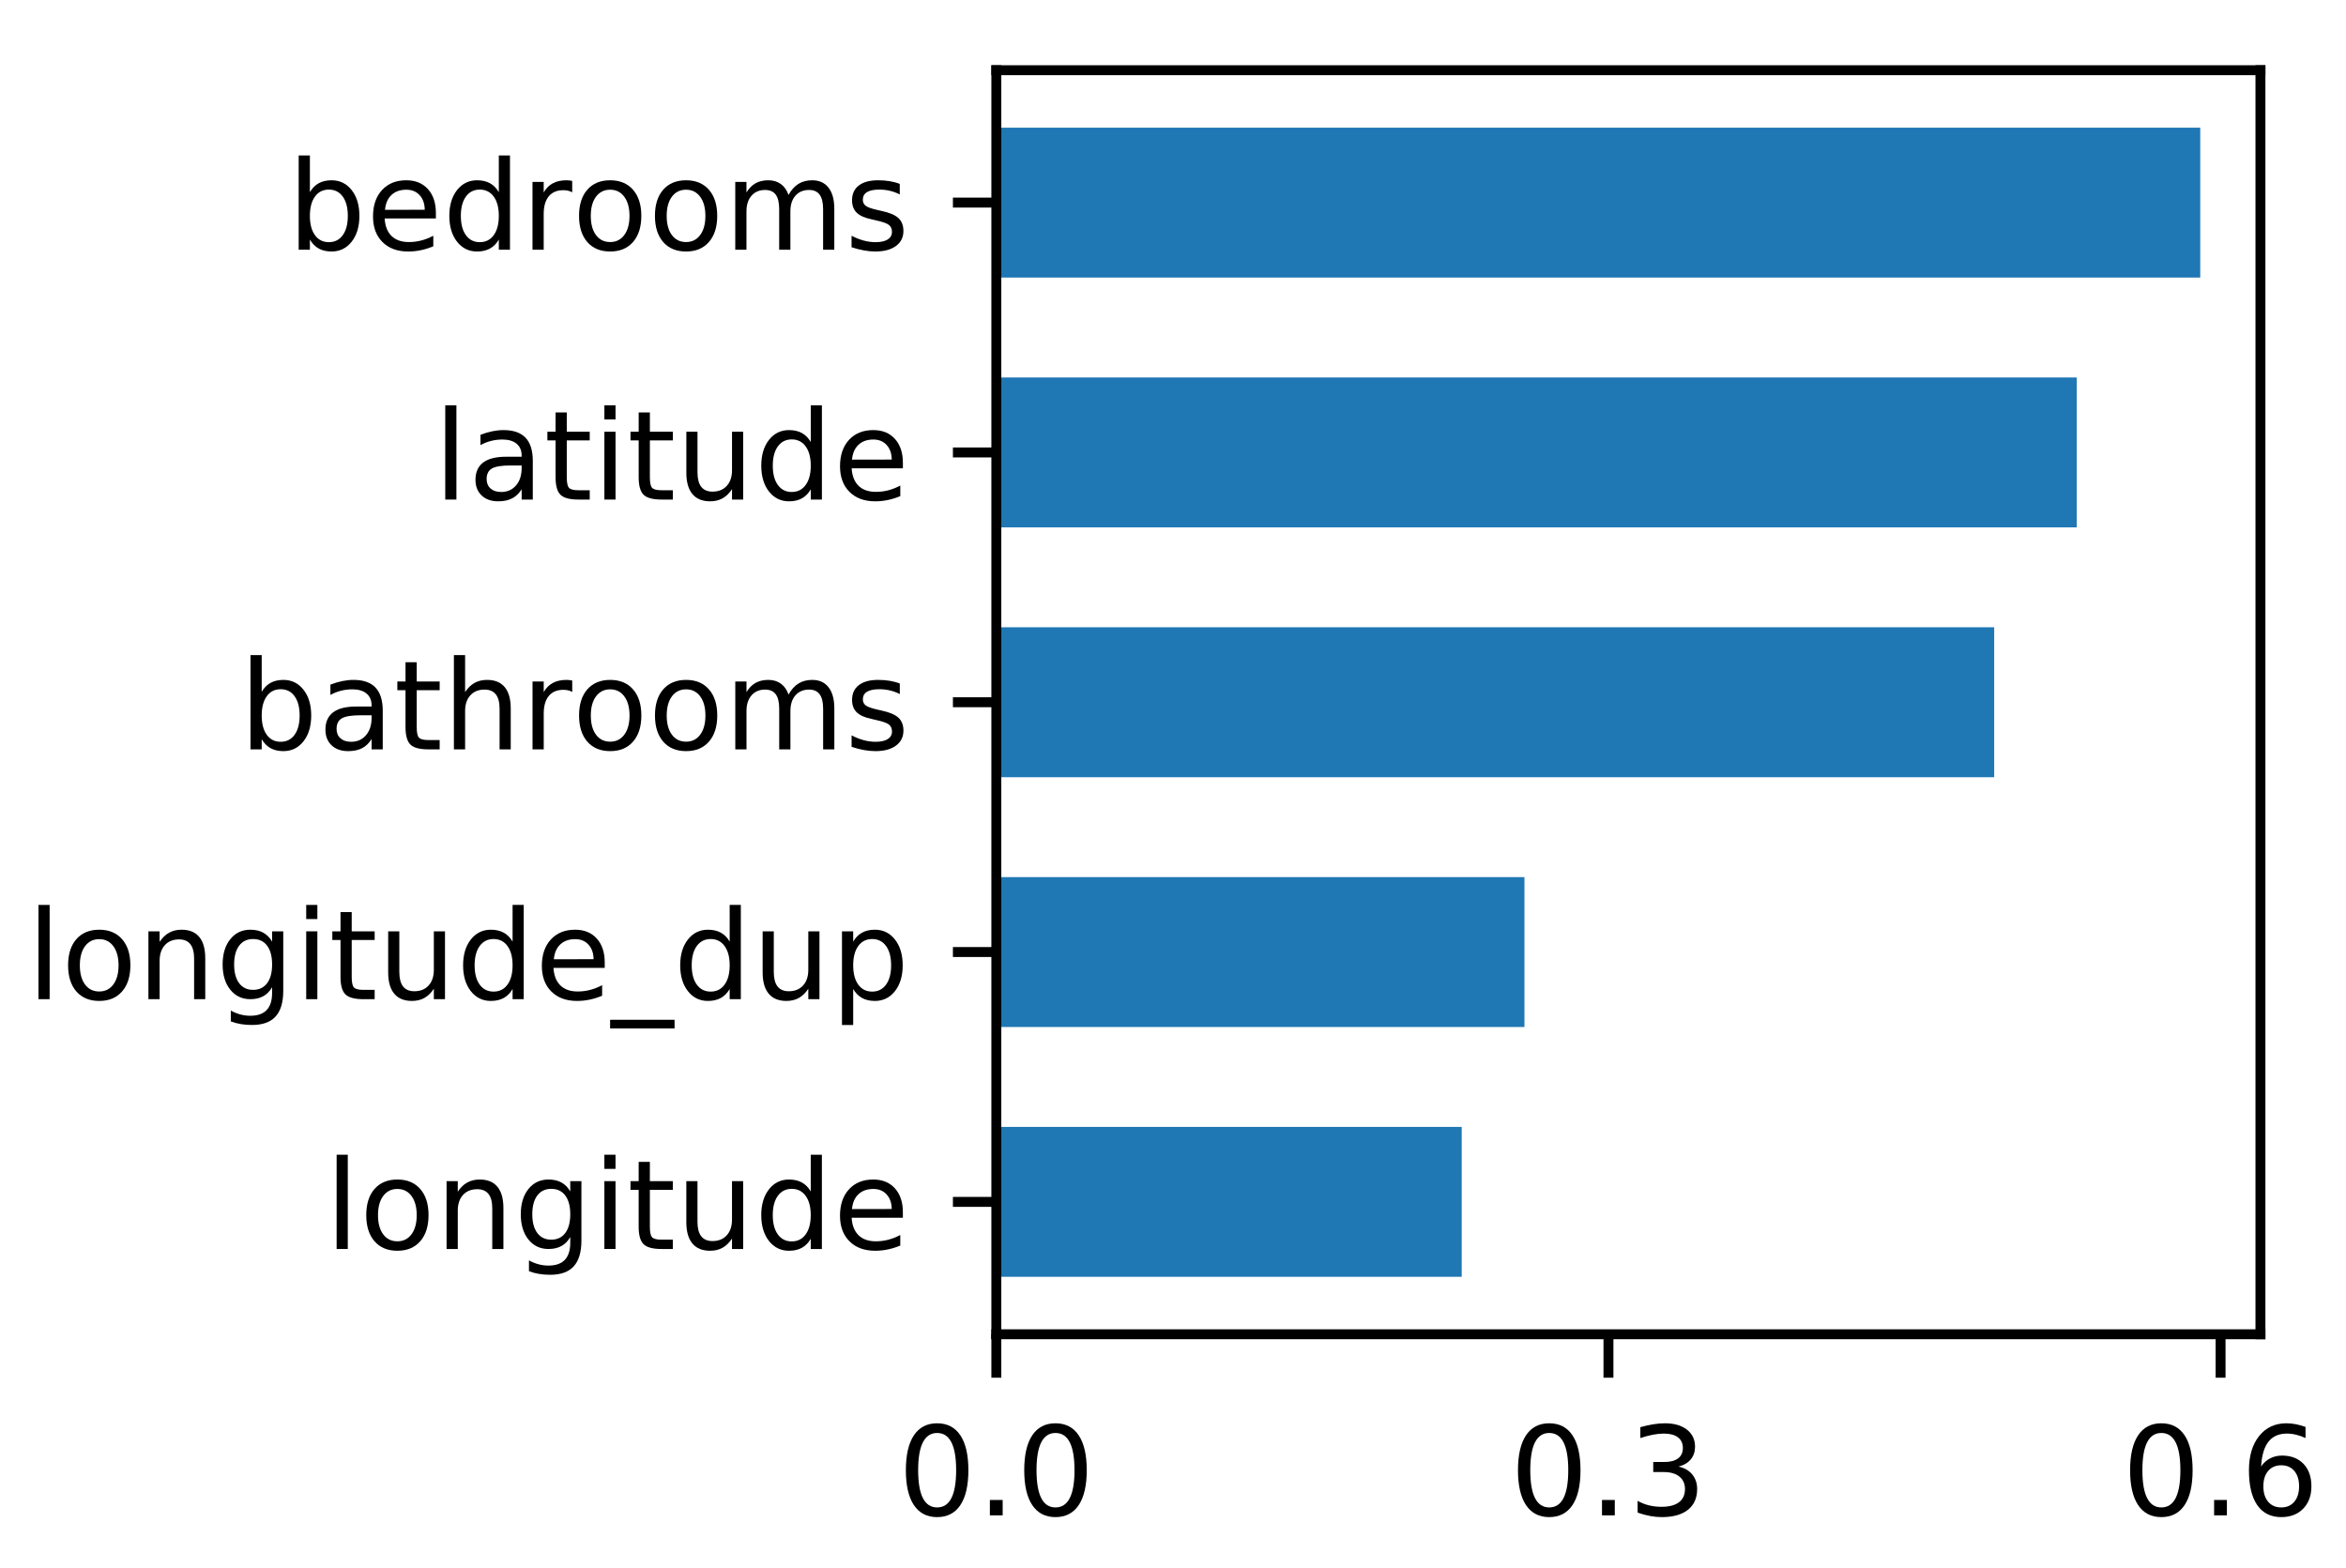
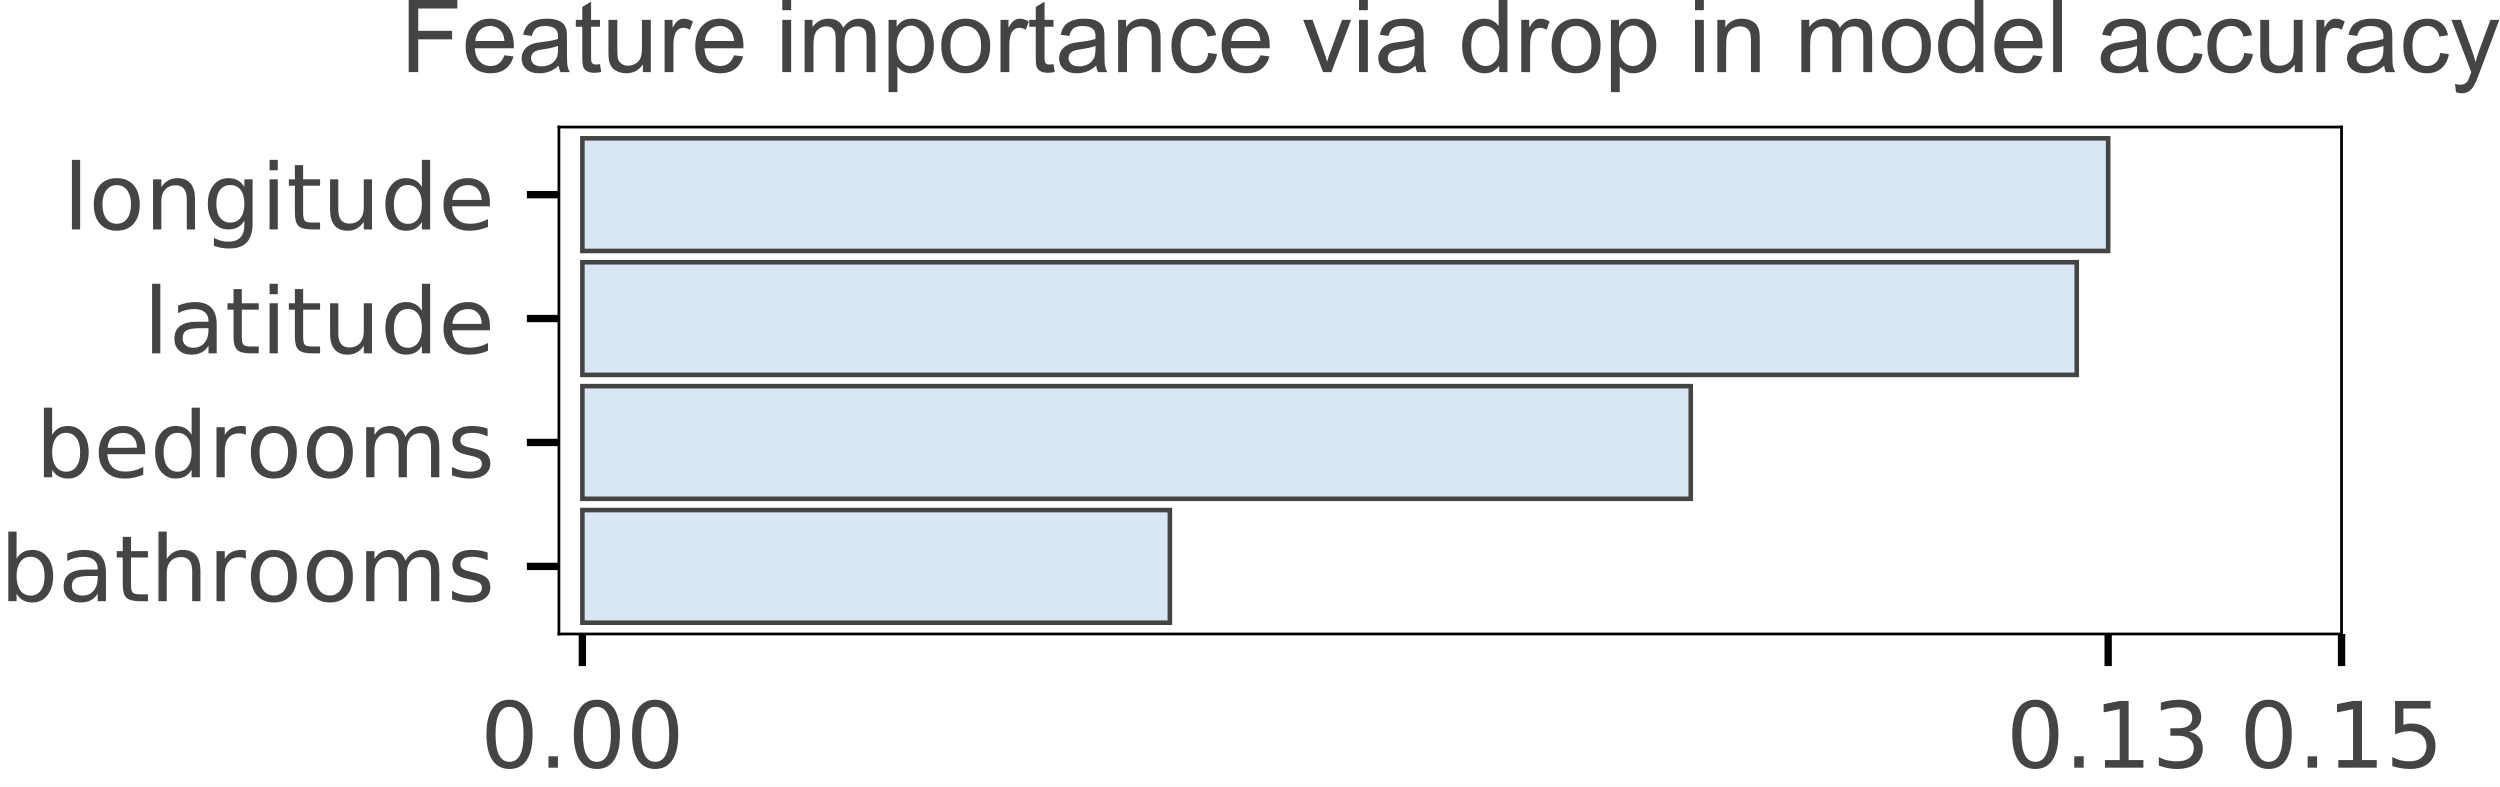
- <svg xmlns="http://www.w3.org/2000/svg" xmlns:xlink="http://www.w3.org/1999/xlink" height="126.398pt" version="1.1" viewBox="0 0 189.112 126.398" width="189.112pt">
+ <svg xmlns="http://www.w3.org/2000/svg" xmlns:xlink="http://www.w3.org/1999/xlink" height="85.905pt" version="1.1" viewBox="0 0 272.984 85.905" width="272.984pt">
  <defs>
    <style type="text/css">
*{stroke-linecap:butt;stroke-linejoin:round;}
  </style>
  </defs>
  <g id="figure_1">
    <g id="patch_1">
-       <path d="M 0 126.398  L 189.112 126.398  L 189.112 0  L 0 0  z " style="fill:#ffffff;" />
+       <path d="M 0 85.905  L 272.984 85.905  L 272.984 0  L 0 0  z " style="fill:#ffffff;" />
    </g>
    <g id="axes_1">
      <g id="patch_2">
-         <path d="M 80.315 107.56  L 182.215 107.56  L 182.215 5.66  L 80.315 5.66  z " style="fill:#ffffff;" />
+         <path d="M 61.03 69.227  L 255.68 69.227  L 255.68 13.874  L 61.03 13.874  z " style="fill:#ffffff;" />
      </g>
      <g id="patch_3">
-         <path clip-path="url(#p78bfef80ca)" d="M 80.315 102.928  L 117.83 102.928  L 117.83 90.845  L 80.315 90.845  z " style="fill:#1f77b4;" />
+         <path clip-path="url(#pf022a910e2)" d="M 63.591 15.104  L 230.198 15.104  L 230.198 27.404  L 63.591 27.404  z " style="fill:#d9e6f5;stroke:#444443;stroke-linejoin:miter;stroke-width:0.5;" />
      </g>
      <g id="patch_4">
-         <path clip-path="url(#p78bfef80ca)" d="M 80.315 82.79  L 122.886 82.79  L 122.886 70.707  L 80.315 70.707  z " style="fill:#1f77b4;" />
+         <path clip-path="url(#pf022a910e2)" d="M 63.591 28.634  L 226.768 28.634  L 226.768 40.935  L 63.591 40.935  z " style="fill:#d9e6f5;stroke:#444443;stroke-linejoin:miter;stroke-width:0.5;" />
      </g>
      <g id="patch_5">
-         <path clip-path="url(#p78bfef80ca)" d="M 80.315 62.652  L 160.752 62.652  L 160.752 50.568  L 80.315 50.568  z " style="fill:#1f77b4;" />
+         <path clip-path="url(#pf022a910e2)" d="M 63.591 42.165  L 184.621 42.165  L 184.621 54.466  L 63.591 54.466  z " style="fill:#d9e6f5;stroke:#444443;stroke-linejoin:miter;stroke-width:0.5;" />
      </g>
      <g id="patch_6">
-         <path clip-path="url(#p78bfef80ca)" d="M 80.315 42.513  L 167.407 42.513  L 167.407 30.43  L 80.315 30.43  z " style="fill:#1f77b4;" />
-       </g>
-       <g id="patch_7">
-         <path clip-path="url(#p78bfef80ca)" d="M 80.315 22.375  L 177.362 22.375  L 177.362 10.292  L 80.315 10.292  z " style="fill:#1f77b4;" />
+         <path clip-path="url(#pf022a910e2)" d="M 63.591 55.696  L 127.743 55.696  L 127.743 67.997  L 63.591 67.997  z " style="fill:#d9e6f5;stroke:#444443;stroke-linejoin:miter;stroke-width:0.5;" />
      </g>
      <g id="matplotlib.axis_1">
        <g id="xtick_1">
          <g id="line2d_1">
            <defs>
-               <path d="M 0 0  L 0 3.5  " id="m0fa4ac87ff" style="stroke:#000000;stroke-width:0.8;" />
-             </defs>
-             <g>
-               <use style="stroke:#000000;stroke-width:0.8;" x="80.315" xlink:href="#m0fa4ac87ff" y="107.56" />
+               <path d="M 0 0  L 0 3.5  " id="madf10efa1b" style="stroke:#000000;stroke-width:0.8;" />
+             </defs>
+             <g>
+               <use style="stroke:#000000;stroke-width:0.8;" x="63.591" xlink:href="#madf10efa1b" y="69.227" />
            </g>
          </g>
          <g id="text_1">
            <defs>
              <path d="M 31.781 66.406  Q 24.172 66.406 20.328 58.906  Q 16.5 51.422 16.5 36.375  Q 16.5 21.391 20.328 13.891  Q 24.172 6.391 31.781 6.391  Q 39.453 6.391 43.281 13.891  Q 47.125 21.391 47.125 36.375  Q 47.125 51.422 43.281 58.906  Q 39.453 66.406 31.781 66.406  z M 31.781 74.219  Q 44.047 74.219 50.516 64.516  Q 56.984 54.828 56.984 36.375  Q 56.984 17.969 50.516 8.266  Q 44.047 -1.422 31.781 -1.422  Q 19.531 -1.422 13.062 8.266  Q 6.594 17.969 6.594 36.375  Q 6.594 54.828 13.062 64.516  Q 19.531 74.219 31.781 74.219  z " id="DejaVuSans-30" />
              <path d="M 10.688 12.406  L 21 12.406  L 21 0  L 10.688 0  z " id="DejaVuSans-2e" />
            </defs>
-             <g transform="translate(72.36312 122.1584)scale(0.1 -0.1)">
+             <g style="fill:#444443;" transform="translate(52.45806 83.82516)scale(0.1 -0.1)">
              <use xlink:href="#DejaVuSans-30" />
              <use x="63.623" xlink:href="#DejaVuSans-2e" />
              <use x="95.41" xlink:href="#DejaVuSans-30" />
+               <use x="159.033" xlink:href="#DejaVuSans-30" />
            </g>
          </g>
        </g>
        <g id="xtick_2">
          <g id="line2d_2">
            <g>
-               <use style="stroke:#000000;stroke-width:0.8;" x="129.658" xlink:href="#m0fa4ac87ff" y="107.56" />
+               <use style="stroke:#000000;stroke-width:0.8;" x="230.198" xlink:href="#madf10efa1b" y="69.227" />
            </g>
          </g>
          <g id="text_2">
            <defs>
+               <path d="M 12.406 8.297  L 28.516 8.297  L 28.516 63.922  L 10.984 60.406  L 10.984 69.391  L 28.422 72.906  L 38.281 72.906  L 38.281 8.297  L 54.391 8.297  L 54.391 0  L 12.406 0  z " id="DejaVuSans-31" />
              <path d="M 40.578 39.312  Q 47.656 37.797 51.625 33  Q 55.609 28.219 55.609 21.188  Q 55.609 10.406 48.188 4.484  Q 40.766 -1.422 27.094 -1.422  Q 22.516 -1.422 17.656 -0.516  Q 12.797 0.391 7.625 2.203  L 7.625 11.719  Q 11.719 9.328 16.594 8.109  Q 21.484 6.891 26.812 6.891  Q 36.078 6.891 40.938 10.547  Q 45.797 14.203 45.797 21.188  Q 45.797 27.641 41.281 31.266  Q 36.766 34.906 28.719 34.906  L 20.219 34.906  L 20.219 43.016  L 29.109 43.016  Q 36.375 43.016 40.234 45.922  Q 44.094 48.828 44.094 54.297  Q 44.094 59.906 40.109 62.906  Q 36.141 65.922 28.719 65.922  Q 24.656 65.922 20.016 65.031  Q 15.375 64.156 9.812 62.312  L 9.812 71.094  Q 15.438 72.656 20.344 73.438  Q 25.25 74.219 29.594 74.219  Q 40.828 74.219 47.359 69.109  Q 53.906 64.016 53.906 55.328  Q 53.906 49.266 50.438 45.094  Q 46.969 40.922 40.578 39.312  z " id="DejaVuSans-33" />
            </defs>
-             <g transform="translate(121.7061 122.1584)scale(0.1 -0.1)">
+             <g style="fill:#444443;" transform="translate(219.0649 83.82516)scale(0.1 -0.1)">
              <use xlink:href="#DejaVuSans-30" />
              <use x="63.623" xlink:href="#DejaVuSans-2e" />
-               <use x="95.41" xlink:href="#DejaVuSans-33" />
+               <use x="95.41" xlink:href="#DejaVuSans-31" />
+               <use x="159.033" xlink:href="#DejaVuSans-33" />
            </g>
          </g>
        </g>
        <g id="xtick_3">
          <g id="line2d_3">
            <g>
-               <use style="stroke:#000000;stroke-width:0.8;" x="179.001" xlink:href="#m0fa4ac87ff" y="107.56" />
+               <use style="stroke:#000000;stroke-width:0.8;" x="255.68" xlink:href="#madf10efa1b" y="69.227" />
            </g>
          </g>
          <g id="text_3">
            <defs>
-               <path d="M 33.016 40.375  Q 26.375 40.375 22.484 35.828  Q 18.609 31.297 18.609 23.391  Q 18.609 15.531 22.484 10.953  Q 26.375 6.391 33.016 6.391  Q 39.656 6.391 43.531 10.953  Q 47.406 15.531 47.406 23.391  Q 47.406 31.297 43.531 35.828  Q 39.656 40.375 33.016 40.375  z M 52.594 71.297  L 52.594 62.312  Q 48.875 64.062 45.094 64.984  Q 41.312 65.922 37.594 65.922  Q 27.828 65.922 22.672 59.328  Q 17.531 52.734 16.797 39.406  Q 19.672 43.656 24.016 45.922  Q 28.375 48.188 33.594 48.188  Q 44.578 48.188 50.953 41.516  Q 57.328 34.859 57.328 23.391  Q 57.328 12.156 50.688 5.359  Q 44.047 -1.422 33.016 -1.422  Q 20.359 -1.422 13.672 8.266  Q 6.984 17.969 6.984 36.375  Q 6.984 53.656 15.188 63.938  Q 23.391 74.219 37.203 74.219  Q 40.922 74.219 44.703 73.484  Q 48.484 72.75 52.594 71.297  z " id="DejaVuSans-36" />
-             </defs>
-             <g transform="translate(171.049 122.1584)scale(0.1 -0.1)">
+               <path d="M 10.797 72.906  L 49.516 72.906  L 49.516 64.594  L 19.828 64.594  L 19.828 46.734  Q 21.969 47.469 24.109 47.828  Q 26.266 48.188 28.422 48.188  Q 40.625 48.188 47.75 41.5  Q 54.891 34.812 54.891 23.391  Q 54.891 11.625 47.562 5.094  Q 40.234 -1.422 26.906 -1.422  Q 22.312 -1.422 17.547 -0.641  Q 12.797 0.141 7.719 1.703  L 7.719 11.625  Q 12.109 9.234 16.797 8.062  Q 21.484 6.891 26.703 6.891  Q 35.156 6.891 40.078 11.328  Q 45.016 15.766 45.016 23.391  Q 45.016 31 40.078 35.438  Q 35.156 39.891 26.703 39.891  Q 22.75 39.891 18.812 39.016  Q 14.891 38.141 10.797 36.281  z " id="DejaVuSans-35" />
+             </defs>
+             <g style="fill:#444443;" transform="translate(244.5469 83.82516)scale(0.1 -0.1)">
              <use xlink:href="#DejaVuSans-30" />
              <use x="63.623" xlink:href="#DejaVuSans-2e" />
-               <use x="95.41" xlink:href="#DejaVuSans-36" />
+               <use x="95.41" xlink:href="#DejaVuSans-31" />
+               <use x="159.033" xlink:href="#DejaVuSans-35" />
            </g>
          </g>
        </g>
      </g>
      <g id="matplotlib.axis_2">
        <g id="ytick_1">
          <g id="line2d_4">
            <defs>
-               <path d="M 0 0  L -3.5 0  " id="md139f8d5d5" style="stroke:#000000;stroke-width:0.8;" />
-             </defs>
-             <g>
-               <use style="stroke:#000000;stroke-width:0.8;" x="80.315" xlink:href="#md139f8d5d5" y="96.887" />
+               <path d="M 0 0  L -3.5 0  " id="m2b8d06555c" style="stroke:#000000;stroke-width:0.8;" />
+             </defs>
+             <g>
+               <use style="stroke:#000000;stroke-width:0.8;" x="61.03" xlink:href="#m2b8d06555c" y="21.254" />
            </g>
          </g>
          <g id="text_4">
            <defs>
              <path d="M 9.422 75.984  L 18.406 75.984  L 18.406 0  L 9.422 0  z " id="DejaVuSans-6c" />
              <path d="M 30.609 48.391  Q 23.391 48.391 19.188 42.75  Q 14.984 37.109 14.984 27.297  Q 14.984 17.484 19.156 11.844  Q 23.344 6.203 30.609 6.203  Q 37.797 6.203 41.984 11.859  Q 46.188 17.531 46.188 27.297  Q 46.188 37.016 41.984 42.703  Q 37.797 48.391 30.609 48.391  z M 30.609 56  Q 42.328 56 49.016 48.375  Q 55.719 40.766 55.719 27.297  Q 55.719 13.875 49.016 6.219  Q 42.328 -1.422 30.609 -1.422  Q 18.844 -1.422 12.172 6.219  Q 5.516 13.875 5.516 27.297  Q 5.516 40.766 12.172 48.375  Q 18.844 56 30.609 56  z " id="DejaVuSans-6f" />
              <path d="M 54.891 33.016  L 54.891 0  L 45.906 0  L 45.906 32.719  Q 45.906 40.484 42.875 44.328  Q 39.844 48.188 33.797 48.188  Q 26.516 48.188 22.312 43.547  Q 18.109 38.922 18.109 30.906  L 18.109 0  L 9.078 0  L 9.078 54.688  L 18.109 54.688  L 18.109 46.188  Q 21.344 51.125 25.703 53.562  Q 30.078 56 35.797 56  Q 45.219 56 50.047 50.172  Q 54.891 44.344 54.891 33.016  z " id="DejaVuSans-6e" />
              <path d="M 45.406 27.984  Q 45.406 37.75 41.375 43.109  Q 37.359 48.484 30.078 48.484  Q 22.859 48.484 18.828 43.109  Q 14.797 37.75 14.797 27.984  Q 14.797 18.266 18.828 12.891  Q 22.859 7.516 30.078 7.516  Q 37.359 7.516 41.375 12.891  Q 45.406 18.266 45.406 27.984  z M 54.391 6.781  Q 54.391 -7.172 48.188 -13.984  Q 42 -20.797 29.203 -20.797  Q 24.469 -20.797 20.266 -20.094  Q 16.062 -19.391 12.109 -17.922  L 12.109 -9.188  Q 16.062 -11.328 19.922 -12.344  Q 23.781 -13.375 27.781 -13.375  Q 36.625 -13.375 41.016 -8.766  Q 45.406 -4.156 45.406 5.172  L 45.406 9.625  Q 42.625 4.781 38.281 2.391  Q 33.938 0 27.875 0  Q 17.828 0 11.672 7.656  Q 5.516 15.328 5.516 27.984  Q 5.516 40.672 11.672 48.328  Q 17.828 56 27.875 56  Q 33.938 56 38.281 53.609  Q 42.625 51.219 45.406 46.391  L 45.406 54.688  L 54.391 54.688  z " id="DejaVuSans-67" />
              <path d="M 9.422 54.688  L 18.406 54.688  L 18.406 0  L 9.422 0  z M 9.422 75.984  L 18.406 75.984  L 18.406 64.594  L 9.422 64.594  z " id="DejaVuSans-69" />
              <path d="M 18.312 70.219  L 18.312 54.688  L 36.812 54.688  L 36.812 47.703  L 18.312 47.703  L 18.312 18.016  Q 18.312 11.328 20.141 9.422  Q 21.969 7.516 27.594 7.516  L 36.812 7.516  L 36.812 0  L 27.594 0  Q 17.188 0 13.234 3.875  Q 9.281 7.766 9.281 18.016  L 9.281 47.703  L 2.688 47.703  L 2.688 54.688  L 9.281 54.688  L 9.281 70.219  z " id="DejaVuSans-74" />
              <path d="M 8.5 21.578  L 8.5 54.688  L 17.484 54.688  L 17.484 21.922  Q 17.484 14.156 20.5 10.266  Q 23.531 6.391 29.594 6.391  Q 36.859 6.391 41.078 11.031  Q 45.312 15.672 45.312 23.688  L 45.312 54.688  L 54.297 54.688  L 54.297 0  L 45.312 0  L 45.312 8.406  Q 42.047 3.422 37.719 1  Q 33.406 -1.422 27.688 -1.422  Q 18.266 -1.422 13.375 4.438  Q 8.5 10.297 8.5 21.578  z M 31.109 56  z " id="DejaVuSans-75" />
              <path d="M 45.406 46.391  L 45.406 75.984  L 54.391 75.984  L 54.391 0  L 45.406 0  L 45.406 8.203  Q 42.578 3.328 38.25 0.953  Q 33.938 -1.422 27.875 -1.422  Q 17.969 -1.422 11.734 6.484  Q 5.516 14.406 5.516 27.297  Q 5.516 40.188 11.734 48.094  Q 17.969 56 27.875 56  Q 33.938 56 38.25 53.625  Q 42.578 51.266 45.406 46.391  z M 14.797 27.297  Q 14.797 17.391 18.875 11.75  Q 22.953 6.109 30.078 6.109  Q 37.203 6.109 41.297 11.75  Q 45.406 17.391 45.406 27.297  Q 45.406 37.203 41.297 42.844  Q 37.203 48.484 30.078 48.484  Q 22.953 48.484 18.875 42.844  Q 14.797 37.203 14.797 27.297  z " id="DejaVuSans-64" />
              <path d="M 56.203 29.594  L 56.203 25.203  L 14.891 25.203  Q 15.484 15.922 20.484 11.062  Q 25.484 6.203 34.422 6.203  Q 39.594 6.203 44.453 7.469  Q 49.312 8.734 54.109 11.281  L 54.109 2.781  Q 49.266 0.734 44.188 -0.344  Q 39.109 -1.422 33.891 -1.422  Q 20.797 -1.422 13.156 6.188  Q 5.516 13.812 5.516 26.812  Q 5.516 40.234 12.766 48.109  Q 20.016 56 32.328 56  Q 43.359 56 49.781 48.891  Q 56.203 41.797 56.203 29.594  z M 47.219 32.234  Q 47.125 39.594 43.094 43.984  Q 39.062 48.391 32.422 48.391  Q 24.906 48.391 20.391 44.141  Q 15.875 39.891 15.188 32.172  z " id="DejaVuSans-65" />
            </defs>
-             <g transform="translate(26.19438 100.6859)scale(0.1 -0.1)">
+             <g style="fill:#444443;" transform="translate(6.909375 25.05323)scale(0.1 -0.1)">
              <use xlink:href="#DejaVuSans-6c" />
              <use x="27.783" xlink:href="#DejaVuSans-6f" />
              <use x="88.965" xlink:href="#DejaVuSans-6e" />
              <use x="152.344" xlink:href="#DejaVuSans-67" />
              <use x="215.82" xlink:href="#DejaVuSans-69" />
              <use x="243.604" xlink:href="#DejaVuSans-74" />
              <use x="282.812" xlink:href="#DejaVuSans-75" />
              <use x="346.191" xlink:href="#DejaVuSans-64" />
              <use x="409.668" xlink:href="#DejaVuSans-65" />
            </g>
          </g>
        </g>
        <g id="ytick_2">
          <g id="line2d_5">
            <g>
-               <use style="stroke:#000000;stroke-width:0.8;" x="80.315" xlink:href="#md139f8d5d5" y="76.748" />
+               <use style="stroke:#000000;stroke-width:0.8;" x="61.03" xlink:href="#m2b8d06555c" y="34.785" />
            </g>
          </g>
          <g id="text_5">
            <defs>
-               <path d="M 50.984 -16.609  L 50.984 -23.578  L -0.984 -23.578  L -0.984 -16.609  z " id="DejaVuSans-5f" />
-               <path d="M 18.109 8.203  L 18.109 -20.797  L 9.078 -20.797  L 9.078 54.688  L 18.109 54.688  L 18.109 46.391  Q 20.953 51.266 25.266 53.625  Q 29.594 56 35.594 56  Q 45.562 56 51.781 48.094  Q 58.016 40.188 58.016 27.297  Q 58.016 14.406 51.781 6.484  Q 45.562 -1.422 35.594 -1.422  Q 29.594 -1.422 25.266 0.953  Q 20.953 3.328 18.109 8.203  z M 48.688 27.297  Q 48.688 37.203 44.609 42.844  Q 40.531 48.484 33.406 48.484  Q 26.266 48.484 22.188 42.844  Q 18.109 37.203 18.109 27.297  Q 18.109 17.391 22.188 11.75  Q 26.266 6.109 33.406 6.109  Q 40.531 6.109 44.609 11.75  Q 48.688 17.391 48.688 27.297  z " id="DejaVuSans-70" />
-             </defs>
-             <g transform="translate(2.16 80.54756)scale(0.1 -0.1)">
+               <path d="M 34.281 27.484  Q 23.391 27.484 19.188 25  Q 14.984 22.516 14.984 16.5  Q 14.984 11.719 18.141 8.906  Q 21.297 6.109 26.703 6.109  Q 34.188 6.109 38.703 11.406  Q 43.219 16.703 43.219 25.484  L 43.219 27.484  z M 52.203 31.203  L 52.203 0  L 43.219 0  L 43.219 8.297  Q 40.141 3.328 35.547 0.953  Q 30.953 -1.422 24.312 -1.422  Q 15.922 -1.422 10.953 3.297  Q 6 8.016 6 15.922  Q 6 25.141 12.172 29.828  Q 18.359 34.516 30.609 34.516  L 43.219 34.516  L 43.219 35.406  Q 43.219 41.609 39.141 45  Q 35.062 48.391 27.688 48.391  Q 23 48.391 18.547 47.266  Q 14.109 46.141 10.016 43.891  L 10.016 52.203  Q 14.938 54.109 19.578 55.047  Q 24.219 56 28.609 56  Q 40.484 56 46.344 49.844  Q 52.203 43.703 52.203 31.203  z " id="DejaVuSans-61" />
+             </defs>
+             <g style="fill:#444443;" transform="translate(15.66563 38.58399)scale(0.1 -0.1)">
              <use xlink:href="#DejaVuSans-6c" />
-               <use x="27.783" xlink:href="#DejaVuSans-6f" />
-               <use x="88.965" xlink:href="#DejaVuSans-6e" />
-               <use x="152.344" xlink:href="#DejaVuSans-67" />
-               <use x="215.82" xlink:href="#DejaVuSans-69" />
-               <use x="243.604" xlink:href="#DejaVuSans-74" />
-               <use x="282.812" xlink:href="#DejaVuSans-75" />
-               <use x="346.191" xlink:href="#DejaVuSans-64" />
-               <use x="409.668" xlink:href="#DejaVuSans-65" />
-               <use x="471.191" xlink:href="#DejaVuSans-5f" />
-               <use x="521.191" xlink:href="#DejaVuSans-64" />
-               <use x="584.668" xlink:href="#DejaVuSans-75" />
-               <use x="648.047" xlink:href="#DejaVuSans-70" />
+               <use x="27.783" xlink:href="#DejaVuSans-61" />
+               <use x="89.062" xlink:href="#DejaVuSans-74" />
+               <use x="128.271" xlink:href="#DejaVuSans-69" />
+               <use x="156.055" xlink:href="#DejaVuSans-74" />
+               <use x="195.264" xlink:href="#DejaVuSans-75" />
+               <use x="258.643" xlink:href="#DejaVuSans-64" />
+               <use x="322.119" xlink:href="#DejaVuSans-65" />
            </g>
          </g>
        </g>
        <g id="ytick_3">
          <g id="line2d_6">
            <g>
-               <use style="stroke:#000000;stroke-width:0.8;" x="80.315" xlink:href="#md139f8d5d5" y="56.61" />
+               <use style="stroke:#000000;stroke-width:0.8;" x="61.03" xlink:href="#m2b8d06555c" y="48.316" />
            </g>
          </g>
          <g id="text_6">
            <defs>
              <path d="M 48.688 27.297  Q 48.688 37.203 44.609 42.844  Q 40.531 48.484 33.406 48.484  Q 26.266 48.484 22.188 42.844  Q 18.109 37.203 18.109 27.297  Q 18.109 17.391 22.188 11.75  Q 26.266 6.109 33.406 6.109  Q 40.531 6.109 44.609 11.75  Q 48.688 17.391 48.688 27.297  z M 18.109 46.391  Q 20.953 51.266 25.266 53.625  Q 29.594 56 35.594 56  Q 45.562 56 51.781 48.094  Q 58.016 40.188 58.016 27.297  Q 58.016 14.406 51.781 6.484  Q 45.562 -1.422 35.594 -1.422  Q 29.594 -1.422 25.266 0.953  Q 20.953 3.328 18.109 8.203  L 18.109 0  L 9.078 0  L 9.078 75.984  L 18.109 75.984  z " id="DejaVuSans-62" />
-               <path d="M 34.281 27.484  Q 23.391 27.484 19.188 25  Q 14.984 22.516 14.984 16.5  Q 14.984 11.719 18.141 8.906  Q 21.297 6.109 26.703 6.109  Q 34.188 6.109 38.703 11.406  Q 43.219 16.703 43.219 25.484  L 43.219 27.484  z M 52.203 31.203  L 52.203 0  L 43.219 0  L 43.219 8.297  Q 40.141 3.328 35.547 0.953  Q 30.953 -1.422 24.312 -1.422  Q 15.922 -1.422 10.953 3.297  Q 6 8.016 6 15.922  Q 6 25.141 12.172 29.828  Q 18.359 34.516 30.609 34.516  L 43.219 34.516  L 43.219 35.406  Q 43.219 41.609 39.141 45  Q 35.062 48.391 27.688 48.391  Q 23 48.391 18.547 47.266  Q 14.109 46.141 10.016 43.891  L 10.016 52.203  Q 14.938 54.109 19.578 55.047  Q 24.219 56 28.609 56  Q 40.484 56 46.344 49.844  Q 52.203 43.703 52.203 31.203  z " id="DejaVuSans-61" />
-               <path d="M 54.891 33.016  L 54.891 0  L 45.906 0  L 45.906 32.719  Q 45.906 40.484 42.875 44.328  Q 39.844 48.188 33.797 48.188  Q 26.516 48.188 22.312 43.547  Q 18.109 38.922 18.109 30.906  L 18.109 0  L 9.078 0  L 9.078 75.984  L 18.109 75.984  L 18.109 46.188  Q 21.344 51.125 25.703 53.562  Q 30.078 56 35.797 56  Q 45.219 56 50.047 50.172  Q 54.891 44.344 54.891 33.016  z " id="DejaVuSans-68" />
              <path d="M 41.109 46.297  Q 39.594 47.172 37.812 47.578  Q 36.031 48 33.891 48  Q 26.266 48 22.188 43.047  Q 18.109 38.094 18.109 28.812  L 18.109 0  L 9.078 0  L 9.078 54.688  L 18.109 54.688  L 18.109 46.188  Q 20.953 51.172 25.484 53.578  Q 30.031 56 36.531 56  Q 37.453 56 38.578 55.875  Q 39.703 55.766 41.062 55.516  z " id="DejaVuSans-72" />
              <path d="M 52 44.188  Q 55.375 50.25 60.062 53.125  Q 64.75 56 71.094 56  Q 79.641 56 84.281 50.016  Q 88.922 44.047 88.922 33.016  L 88.922 0  L 79.891 0  L 79.891 32.719  Q 79.891 40.578 77.094 44.375  Q 74.312 48.188 68.609 48.188  Q 61.625 48.188 57.562 43.547  Q 53.516 38.922 53.516 30.906  L 53.516 0  L 44.484 0  L 44.484 32.719  Q 44.484 40.625 41.703 44.406  Q 38.922 48.188 33.109 48.188  Q 26.219 48.188 22.156 43.531  Q 18.109 38.875 18.109 30.906  L 18.109 0  L 9.078 0  L 9.078 54.688  L 18.109 54.688  L 18.109 46.188  Q 21.188 51.219 25.484 53.609  Q 29.781 56 35.688 56  Q 41.656 56 45.828 52.969  Q 50 49.953 52 44.188  z " id="DejaVuSans-6d" />
              <path d="M 44.281 53.078  L 44.281 44.578  Q 40.484 46.531 36.375 47.5  Q 32.281 48.484 27.875 48.484  Q 21.188 48.484 17.844 46.438  Q 14.5 44.391 14.5 40.281  Q 14.5 37.156 16.891 35.375  Q 19.281 33.594 26.516 31.984  L 29.594 31.297  Q 39.156 29.25 43.188 25.516  Q 47.219 21.781 47.219 15.094  Q 47.219 7.469 41.188 3.016  Q 35.156 -1.422 24.609 -1.422  Q 20.219 -1.422 15.453 -0.562  Q 10.688 0.297 5.422 2  L 5.422 11.281  Q 10.406 8.688 15.234 7.391  Q 20.062 6.109 24.812 6.109  Q 31.156 6.109 34.562 8.281  Q 37.984 10.453 37.984 14.406  Q 37.984 18.062 35.516 20.016  Q 33.062 21.969 24.703 23.781  L 21.578 24.516  Q 13.234 26.266 9.516 29.906  Q 5.812 33.547 5.812 39.891  Q 5.812 47.609 11.281 51.797  Q 16.75 56 26.812 56  Q 31.781 56 36.172 55.266  Q 40.578 54.547 44.281 53.078  z " id="DejaVuSans-73" />
            </defs>
-             <g transform="translate(19.285 60.40922)scale(0.1 -0.1)">
+             <g style="fill:#444443;" transform="translate(3.884375 52.11476)scale(0.1 -0.1)">
+               <use xlink:href="#DejaVuSans-62" />
+               <use x="63.477" xlink:href="#DejaVuSans-65" />
+               <use x="125" xlink:href="#DejaVuSans-64" />
+               <use x="188.477" xlink:href="#DejaVuSans-72" />
+               <use x="229.559" xlink:href="#DejaVuSans-6f" />
+               <use x="290.74" xlink:href="#DejaVuSans-6f" />
+               <use x="351.922" xlink:href="#DejaVuSans-6d" />
+               <use x="449.334" xlink:href="#DejaVuSans-73" />
+             </g>
+           </g>
+         </g>
+         <g id="ytick_4">
+           <g id="line2d_7">
+             <g>
+               <use style="stroke:#000000;stroke-width:0.8;" x="61.03" xlink:href="#m2b8d06555c" y="61.846" />
+             </g>
+           </g>
+           <g id="text_7">
+             <defs>
+               <path d="M 54.891 33.016  L 54.891 0  L 45.906 0  L 45.906 32.719  Q 45.906 40.484 42.875 44.328  Q 39.844 48.188 33.797 48.188  Q 26.516 48.188 22.312 43.547  Q 18.109 38.922 18.109 30.906  L 18.109 0  L 9.078 0  L 9.078 75.984  L 18.109 75.984  L 18.109 46.188  Q 21.344 51.125 25.703 53.562  Q 30.078 56 35.797 56  Q 45.219 56 50.047 50.172  Q 54.891 44.344 54.891 33.016  z " id="DejaVuSans-68" />
+             </defs>
+             <g style="fill:#444443;" transform="translate(0 65.64552)scale(0.1 -0.1)">
              <use xlink:href="#DejaVuSans-62" />
              <use x="63.477" xlink:href="#DejaVuSans-61" />
              <use x="124.756" xlink:href="#DejaVuSans-74" />
              <use x="163.965" xlink:href="#DejaVuSans-68" />
              <use x="227.344" xlink:href="#DejaVuSans-72" />
              <use x="268.426" xlink:href="#DejaVuSans-6f" />
              <use x="329.607" xlink:href="#DejaVuSans-6f" />
              <use x="390.789" xlink:href="#DejaVuSans-6d" />
              <use x="488.201" xlink:href="#DejaVuSans-73" />
            </g>
          </g>
        </g>
-         <g id="ytick_4">
-           <g id="line2d_7">
-             <g>
-               <use style="stroke:#000000;stroke-width:0.8;" x="80.315" xlink:href="#md139f8d5d5" y="36.472" />
-             </g>
-           </g>
-           <g id="text_7">
-             <g transform="translate(34.95063 40.27088)scale(0.1 -0.1)">
-               <use xlink:href="#DejaVuSans-6c" />
-               <use x="27.783" xlink:href="#DejaVuSans-61" />
-               <use x="89.062" xlink:href="#DejaVuSans-74" />
-               <use x="128.271" xlink:href="#DejaVuSans-69" />
-               <use x="156.055" xlink:href="#DejaVuSans-74" />
-               <use x="195.264" xlink:href="#DejaVuSans-75" />
-               <use x="258.643" xlink:href="#DejaVuSans-64" />
-               <use x="322.119" xlink:href="#DejaVuSans-65" />
-             </g>
-           </g>
-         </g>
-         <g id="ytick_5">
-           <g id="line2d_8">
-             <g>
-               <use style="stroke:#000000;stroke-width:0.8;" x="80.315" xlink:href="#md139f8d5d5" y="16.333" />
-             </g>
-           </g>
-           <g id="text_8">
-             <g transform="translate(23.16937 20.13254)scale(0.1 -0.1)">
-               <use xlink:href="#DejaVuSans-62" />
-               <use x="63.477" xlink:href="#DejaVuSans-65" />
-               <use x="125" xlink:href="#DejaVuSans-64" />
-               <use x="188.477" xlink:href="#DejaVuSans-72" />
-               <use x="229.559" xlink:href="#DejaVuSans-6f" />
-               <use x="290.74" xlink:href="#DejaVuSans-6f" />
-               <use x="351.922" xlink:href="#DejaVuSans-6d" />
-               <use x="449.334" xlink:href="#DejaVuSans-73" />
-             </g>
-           </g>
-         </g>
+       </g>
+       <g id="patch_7">
+         <path d="M 61.03 69.227  L 61.03 13.874  " style="fill:none;stroke:#000000;stroke-linecap:square;stroke-linejoin:miter;stroke-width:0.3;" />
      </g>
      <g id="patch_8">
-         <path d="M 80.315 107.56  L 80.315 5.66  " style="fill:none;stroke:#000000;stroke-linecap:square;stroke-linejoin:miter;stroke-width:0.8;" />
+         <path d="M 255.68 69.227  L 255.68 13.874  " style="fill:none;stroke:#000000;stroke-linecap:square;stroke-linejoin:miter;stroke-width:0.3;" />
      </g>
      <g id="patch_9">
-         <path d="M 182.215 107.56  L 182.215 5.66  " style="fill:none;stroke:#000000;stroke-linecap:square;stroke-linejoin:miter;stroke-width:0.8;" />
+         <path d="M 61.03 69.227  L 255.68 69.227  " style="fill:none;stroke:#000000;stroke-linecap:square;stroke-linejoin:miter;stroke-width:0.3;" />
      </g>
      <g id="patch_10">
-         <path d="M 80.315 107.56  L 182.215 107.56  " style="fill:none;stroke:#000000;stroke-linecap:square;stroke-linejoin:miter;stroke-width:0.8;" />
-       </g>
-       <g id="patch_11">
-         <path d="M 80.315 5.66  L 182.215 5.66  " style="fill:none;stroke:#000000;stroke-linecap:square;stroke-linejoin:miter;stroke-width:0.8;" />
+         <path d="M 61.03 13.874  L 255.68 13.874  " style="fill:none;stroke:#000000;stroke-linecap:square;stroke-linejoin:miter;stroke-width:0.3;" />
+       </g>
+       <g id="text_8">
+         <defs>
+           <path d="M 8.203 0  L 8.203 71.578  L 56.5 71.578  L 56.5 63.141  L 17.672 63.141  L 17.672 40.969  L 51.266 40.969  L 51.266 32.516  L 17.672 32.516  L 17.672 0  z " id="ArialMT-46" />
+           <path d="M 42.094 16.703  L 51.172 15.578  Q 49.031 7.625 43.219 3.219  Q 37.406 -1.172 28.375 -1.172  Q 17 -1.172 10.328 5.828  Q 3.656 12.844 3.656 25.484  Q 3.656 38.578 10.391 45.797  Q 17.141 53.031 27.875 53.031  Q 38.281 53.031 44.875 45.953  Q 51.469 38.875 51.469 26.031  Q 51.469 25.25 51.422 23.688  L 12.75 23.688  Q 13.234 15.141 17.578 10.594  Q 21.922 6.062 28.422 6.062  Q 33.25 6.062 36.672 8.594  Q 40.094 11.141 42.094 16.703  z M 13.234 30.906  L 42.188 30.906  Q 41.609 37.453 38.875 40.719  Q 34.672 45.797 27.984 45.797  Q 21.922 45.797 17.797 41.75  Q 13.672 37.703 13.234 30.906  z " id="ArialMT-65" />
+           <path d="M 40.438 6.391  Q 35.547 2.25 31.031 0.531  Q 26.516 -1.172 21.344 -1.172  Q 12.797 -1.172 8.203 3  Q 3.609 7.172 3.609 13.672  Q 3.609 17.484 5.344 20.625  Q 7.078 23.781 9.891 25.688  Q 12.703 27.594 16.219 28.562  Q 18.797 29.25 24.031 29.891  Q 34.672 31.156 39.703 32.906  Q 39.75 34.719 39.75 35.203  Q 39.75 40.578 37.25 42.781  Q 33.891 45.75 27.25 45.75  Q 21.047 45.75 18.094 43.578  Q 15.141 41.406 13.719 35.891  L 5.125 37.062  Q 6.297 42.578 8.984 45.969  Q 11.672 49.359 16.75 51.188  Q 21.828 53.031 28.516 53.031  Q 35.156 53.031 39.297 51.469  Q 43.453 49.906 45.406 47.531  Q 47.359 45.172 48.141 41.547  Q 48.578 39.312 48.578 33.453  L 48.578 21.734  Q 48.578 9.469 49.141 6.219  Q 49.703 2.984 51.375 0  L 42.188 0  Q 40.828 2.734 40.438 6.391  z M 39.703 26.031  Q 34.906 24.078 25.344 22.703  Q 19.922 21.922 17.672 20.938  Q 15.438 19.969 14.203 18.094  Q 12.984 16.219 12.984 13.922  Q 12.984 10.406 15.641 8.062  Q 18.312 5.719 23.438 5.719  Q 28.516 5.719 32.469 7.938  Q 36.422 10.156 38.281 14.016  Q 39.703 17 39.703 22.797  z " id="ArialMT-61" />
+           <path d="M 25.781 7.859  L 27.047 0.094  Q 23.344 -0.688 20.406 -0.688  Q 15.625 -0.688 12.984 0.828  Q 10.359 2.344 9.281 4.812  Q 8.203 7.281 8.203 15.188  L 8.203 45.016  L 1.766 45.016  L 1.766 51.859  L 8.203 51.859  L 8.203 64.703  L 16.938 69.969  L 16.938 51.859  L 25.781 51.859  L 25.781 45.016  L 16.938 45.016  L 16.938 14.703  Q 16.938 10.938 17.406 9.859  Q 17.875 8.797 18.922 8.156  Q 19.969 7.516 21.922 7.516  Q 23.391 7.516 25.781 7.859  z " id="ArialMT-74" />
+           <path d="M 40.578 0  L 40.578 7.625  Q 34.516 -1.172 24.125 -1.172  Q 19.531 -1.172 15.547 0.578  Q 11.578 2.344 9.641 5  Q 7.719 7.672 6.938 11.531  Q 6.391 14.109 6.391 19.734  L 6.391 51.859  L 15.188 51.859  L 15.188 23.094  Q 15.188 16.219 15.719 13.812  Q 16.547 10.359 19.234 8.375  Q 21.922 6.391 25.875 6.391  Q 29.828 6.391 33.297 8.422  Q 36.766 10.453 38.203 13.938  Q 39.656 17.438 39.656 24.078  L 39.656 51.859  L 48.438 51.859  L 48.438 0  z " id="ArialMT-75" />
+           <path d="M 6.5 0  L 6.5 51.859  L 14.406 51.859  L 14.406 44  Q 17.438 49.516 20 51.266  Q 22.562 53.031 25.641 53.031  Q 30.078 53.031 34.672 50.203  L 31.641 42.047  Q 28.422 43.953 25.203 43.953  Q 22.312 43.953 20.016 42.219  Q 17.719 40.484 16.75 37.406  Q 15.281 32.719 15.281 27.156  L 15.281 0  z " id="ArialMT-72" />
+           <path id="ArialMT-20" />
+           <path d="M 6.641 61.469  L 6.641 71.578  L 15.438 71.578  L 15.438 61.469  z M 6.641 0  L 6.641 51.859  L 15.438 51.859  L 15.438 0  z " id="ArialMT-69" />
+           <path d="M 6.594 0  L 6.594 51.859  L 14.453 51.859  L 14.453 44.578  Q 16.891 48.391 20.938 50.703  Q 25 53.031 30.172 53.031  Q 35.938 53.031 39.625 50.641  Q 43.312 48.25 44.828 43.953  Q 50.984 53.031 60.844 53.031  Q 68.562 53.031 72.703 48.75  Q 76.859 44.484 76.859 35.594  L 76.859 0  L 68.109 0  L 68.109 32.672  Q 68.109 37.938 67.25 40.25  Q 66.406 42.578 64.156 43.984  Q 61.922 45.406 58.891 45.406  Q 53.422 45.406 49.797 41.766  Q 46.188 38.141 46.188 30.125  L 46.188 0  L 37.406 0  L 37.406 33.688  Q 37.406 39.547 35.25 42.469  Q 33.109 45.406 28.219 45.406  Q 24.516 45.406 21.359 43.453  Q 18.219 41.5 16.797 37.734  Q 15.375 33.984 15.375 26.906  L 15.375 0  z " id="ArialMT-6d" />
+           <path d="M 6.594 -19.875  L 6.594 51.859  L 14.594 51.859  L 14.594 45.125  Q 17.438 49.078 21 51.047  Q 24.562 53.031 29.641 53.031  Q 36.281 53.031 41.359 49.609  Q 46.438 46.188 49.016 39.953  Q 51.609 33.734 51.609 26.312  Q 51.609 18.359 48.75 11.984  Q 45.906 5.609 40.453 2.219  Q 35.016 -1.172 29 -1.172  Q 24.609 -1.172 21.109 0.688  Q 17.625 2.547 15.375 5.375  L 15.375 -19.875  z M 14.547 25.641  Q 14.547 15.625 18.594 10.844  Q 22.656 6.062 28.422 6.062  Q 34.281 6.062 38.453 11.016  Q 42.625 15.969 42.625 26.375  Q 42.625 36.281 38.547 41.203  Q 34.469 46.141 28.812 46.141  Q 23.188 46.141 18.859 40.891  Q 14.547 35.641 14.547 25.641  z " id="ArialMT-70" />
+           <path d="M 3.328 25.922  Q 3.328 40.328 11.328 47.266  Q 18.016 53.031 27.641 53.031  Q 38.328 53.031 45.109 46.016  Q 51.906 39.016 51.906 26.656  Q 51.906 16.656 48.906 10.906  Q 45.906 5.172 40.156 2  Q 34.422 -1.172 27.641 -1.172  Q 16.75 -1.172 10.031 5.812  Q 3.328 12.797 3.328 25.922  z M 12.359 25.922  Q 12.359 15.969 16.703 11.016  Q 21.047 6.062 27.641 6.062  Q 34.188 6.062 38.531 11.031  Q 42.875 16.016 42.875 26.219  Q 42.875 35.844 38.5 40.797  Q 34.125 45.75 27.641 45.75  Q 21.047 45.75 16.703 40.812  Q 12.359 35.891 12.359 25.922  z " id="ArialMT-6f" />
+           <path d="M 6.594 0  L 6.594 51.859  L 14.5 51.859  L 14.5 44.484  Q 20.219 53.031 31 53.031  Q 35.688 53.031 39.625 51.344  Q 43.562 49.656 45.516 46.922  Q 47.469 44.188 48.25 40.438  Q 48.734 37.984 48.734 31.891  L 48.734 0  L 39.938 0  L 39.938 31.547  Q 39.938 36.922 38.906 39.578  Q 37.891 42.234 35.281 43.812  Q 32.672 45.406 29.156 45.406  Q 23.531 45.406 19.453 41.844  Q 15.375 38.281 15.375 28.328  L 15.375 0  z " id="ArialMT-6e" />
+           <path d="M 40.438 19  L 49.078 17.875  Q 47.656 8.938 41.812 3.875  Q 35.984 -1.172 27.484 -1.172  Q 16.844 -1.172 10.375 5.781  Q 3.906 12.75 3.906 25.734  Q 3.906 34.125 6.688 40.422  Q 9.469 46.734 15.156 49.875  Q 20.844 53.031 27.547 53.031  Q 35.984 53.031 41.359 48.75  Q 46.734 44.484 48.25 36.625  L 39.703 35.297  Q 38.484 40.531 35.375 43.156  Q 32.281 45.797 27.875 45.797  Q 21.234 45.797 17.078 41.031  Q 12.938 36.281 12.938 25.984  Q 12.938 15.531 16.938 10.797  Q 20.953 6.062 27.391 6.062  Q 32.562 6.062 36.031 9.234  Q 39.5 12.406 40.438 19  z " id="ArialMT-63" />
+           <path d="M 21 0  L 1.266 51.859  L 10.547 51.859  L 21.688 20.797  Q 23.484 15.766 25 10.359  Q 26.172 14.453 28.266 20.219  L 39.797 51.859  L 48.828 51.859  L 29.203 0  z " id="ArialMT-76" />
+           <path d="M 40.234 0  L 40.234 6.547  Q 35.297 -1.172 25.734 -1.172  Q 19.531 -1.172 14.328 2.25  Q 9.125 5.672 6.266 11.797  Q 3.422 17.922 3.422 25.875  Q 3.422 33.641 6 39.969  Q 8.594 46.297 13.766 49.656  Q 18.953 53.031 25.344 53.031  Q 30.031 53.031 33.688 51.047  Q 37.359 49.078 39.656 45.906  L 39.656 71.578  L 48.391 71.578  L 48.391 0  z M 12.453 25.875  Q 12.453 15.922 16.641 10.984  Q 20.844 6.062 26.562 6.062  Q 32.328 6.062 36.344 10.766  Q 40.375 15.484 40.375 25.141  Q 40.375 35.797 36.266 40.766  Q 32.172 45.75 26.172 45.75  Q 20.312 45.75 16.375 40.969  Q 12.453 36.188 12.453 25.875  z " id="ArialMT-64" />
+           <path d="M 6.391 0  L 6.391 71.578  L 15.188 71.578  L 15.188 0  z " id="ArialMT-6c" />
+           <path d="M 6.203 -19.969  L 5.219 -11.719  Q 8.109 -12.5 10.25 -12.5  Q 13.188 -12.5 14.938 -11.516  Q 16.703 -10.547 17.828 -8.797  Q 18.656 -7.469 20.516 -2.25  Q 20.75 -1.516 21.297 -0.094  L 1.609 51.859  L 11.078 51.859  L 21.875 21.828  Q 23.969 16.109 25.641 9.812  Q 27.156 15.875 29.25 21.625  L 40.328 51.859  L 49.125 51.859  L 29.391 -0.875  Q 26.219 -9.422 24.469 -12.641  Q 22.125 -17 19.094 -19.016  Q 16.062 -21.047 11.859 -21.047  Q 9.328 -21.047 6.203 -19.969  z " id="ArialMT-79" />
+         </defs>
+         <g style="fill:#444443;" transform="translate(43.72523 7.873594)scale(0.11 -0.11)">
+           <use xlink:href="#ArialMT-46" />
+           <use x="61.084" xlink:href="#ArialMT-65" />
+           <use x="116.699" xlink:href="#ArialMT-61" />
+           <use x="172.314" xlink:href="#ArialMT-74" />
+           <use x="200.098" xlink:href="#ArialMT-75" />
+           <use x="255.713" xlink:href="#ArialMT-72" />
+           <use x="289.014" xlink:href="#ArialMT-65" />
+           <use x="344.629" xlink:href="#ArialMT-20" />
+           <use x="372.412" xlink:href="#ArialMT-69" />
+           <use x="394.629" xlink:href="#ArialMT-6d" />
+           <use x="477.93" xlink:href="#ArialMT-70" />
+           <use x="533.545" xlink:href="#ArialMT-6f" />
+           <use x="589.16" xlink:href="#ArialMT-72" />
+           <use x="622.461" xlink:href="#ArialMT-74" />
+           <use x="650.244" xlink:href="#ArialMT-61" />
+           <use x="705.859" xlink:href="#ArialMT-6e" />
+           <use x="761.475" xlink:href="#ArialMT-63" />
+           <use x="811.475" xlink:href="#ArialMT-65" />
+           <use x="867.09" xlink:href="#ArialMT-20" />
+           <use x="894.873" xlink:href="#ArialMT-76" />
+           <use x="944.873" xlink:href="#ArialMT-69" />
+           <use x="967.09" xlink:href="#ArialMT-61" />
+           <use x="1022.705" xlink:href="#ArialMT-20" />
+           <use x="1050.488" xlink:href="#ArialMT-64" />
+           <use x="1106.104" xlink:href="#ArialMT-72" />
+           <use x="1139.404" xlink:href="#ArialMT-6f" />
+           <use x="1195.02" xlink:href="#ArialMT-70" />
+           <use x="1250.635" xlink:href="#ArialMT-20" />
+           <use x="1278.418" xlink:href="#ArialMT-69" />
+           <use x="1300.635" xlink:href="#ArialMT-6e" />
+           <use x="1356.25" xlink:href="#ArialMT-20" />
+           <use x="1384.033" xlink:href="#ArialMT-6d" />
+           <use x="1467.334" xlink:href="#ArialMT-6f" />
+           <use x="1522.949" xlink:href="#ArialMT-64" />
+           <use x="1578.564" xlink:href="#ArialMT-65" />
+           <use x="1634.18" xlink:href="#ArialMT-6c" />
+           <use x="1656.396" xlink:href="#ArialMT-20" />
+           <use x="1684.18" xlink:href="#ArialMT-61" />
+           <use x="1739.795" xlink:href="#ArialMT-63" />
+           <use x="1789.795" xlink:href="#ArialMT-63" />
+           <use x="1839.795" xlink:href="#ArialMT-75" />
+           <use x="1895.41" xlink:href="#ArialMT-72" />
+           <use x="1928.711" xlink:href="#ArialMT-61" />
+           <use x="1984.326" xlink:href="#ArialMT-63" />
+           <use x="2034.326" xlink:href="#ArialMT-79" />
+         </g>
      </g>
    </g>
  </g>
  <defs>
-     <clipPath id="p78bfef80ca">
-       <rect height="101.9" width="101.9" x="80.315" y="5.66" />
+     <clipPath id="pf022a910e2">
+       <rect height="55.353" width="194.65" x="61.03" y="13.874" />
    </clipPath>
  </defs>
</svg>
